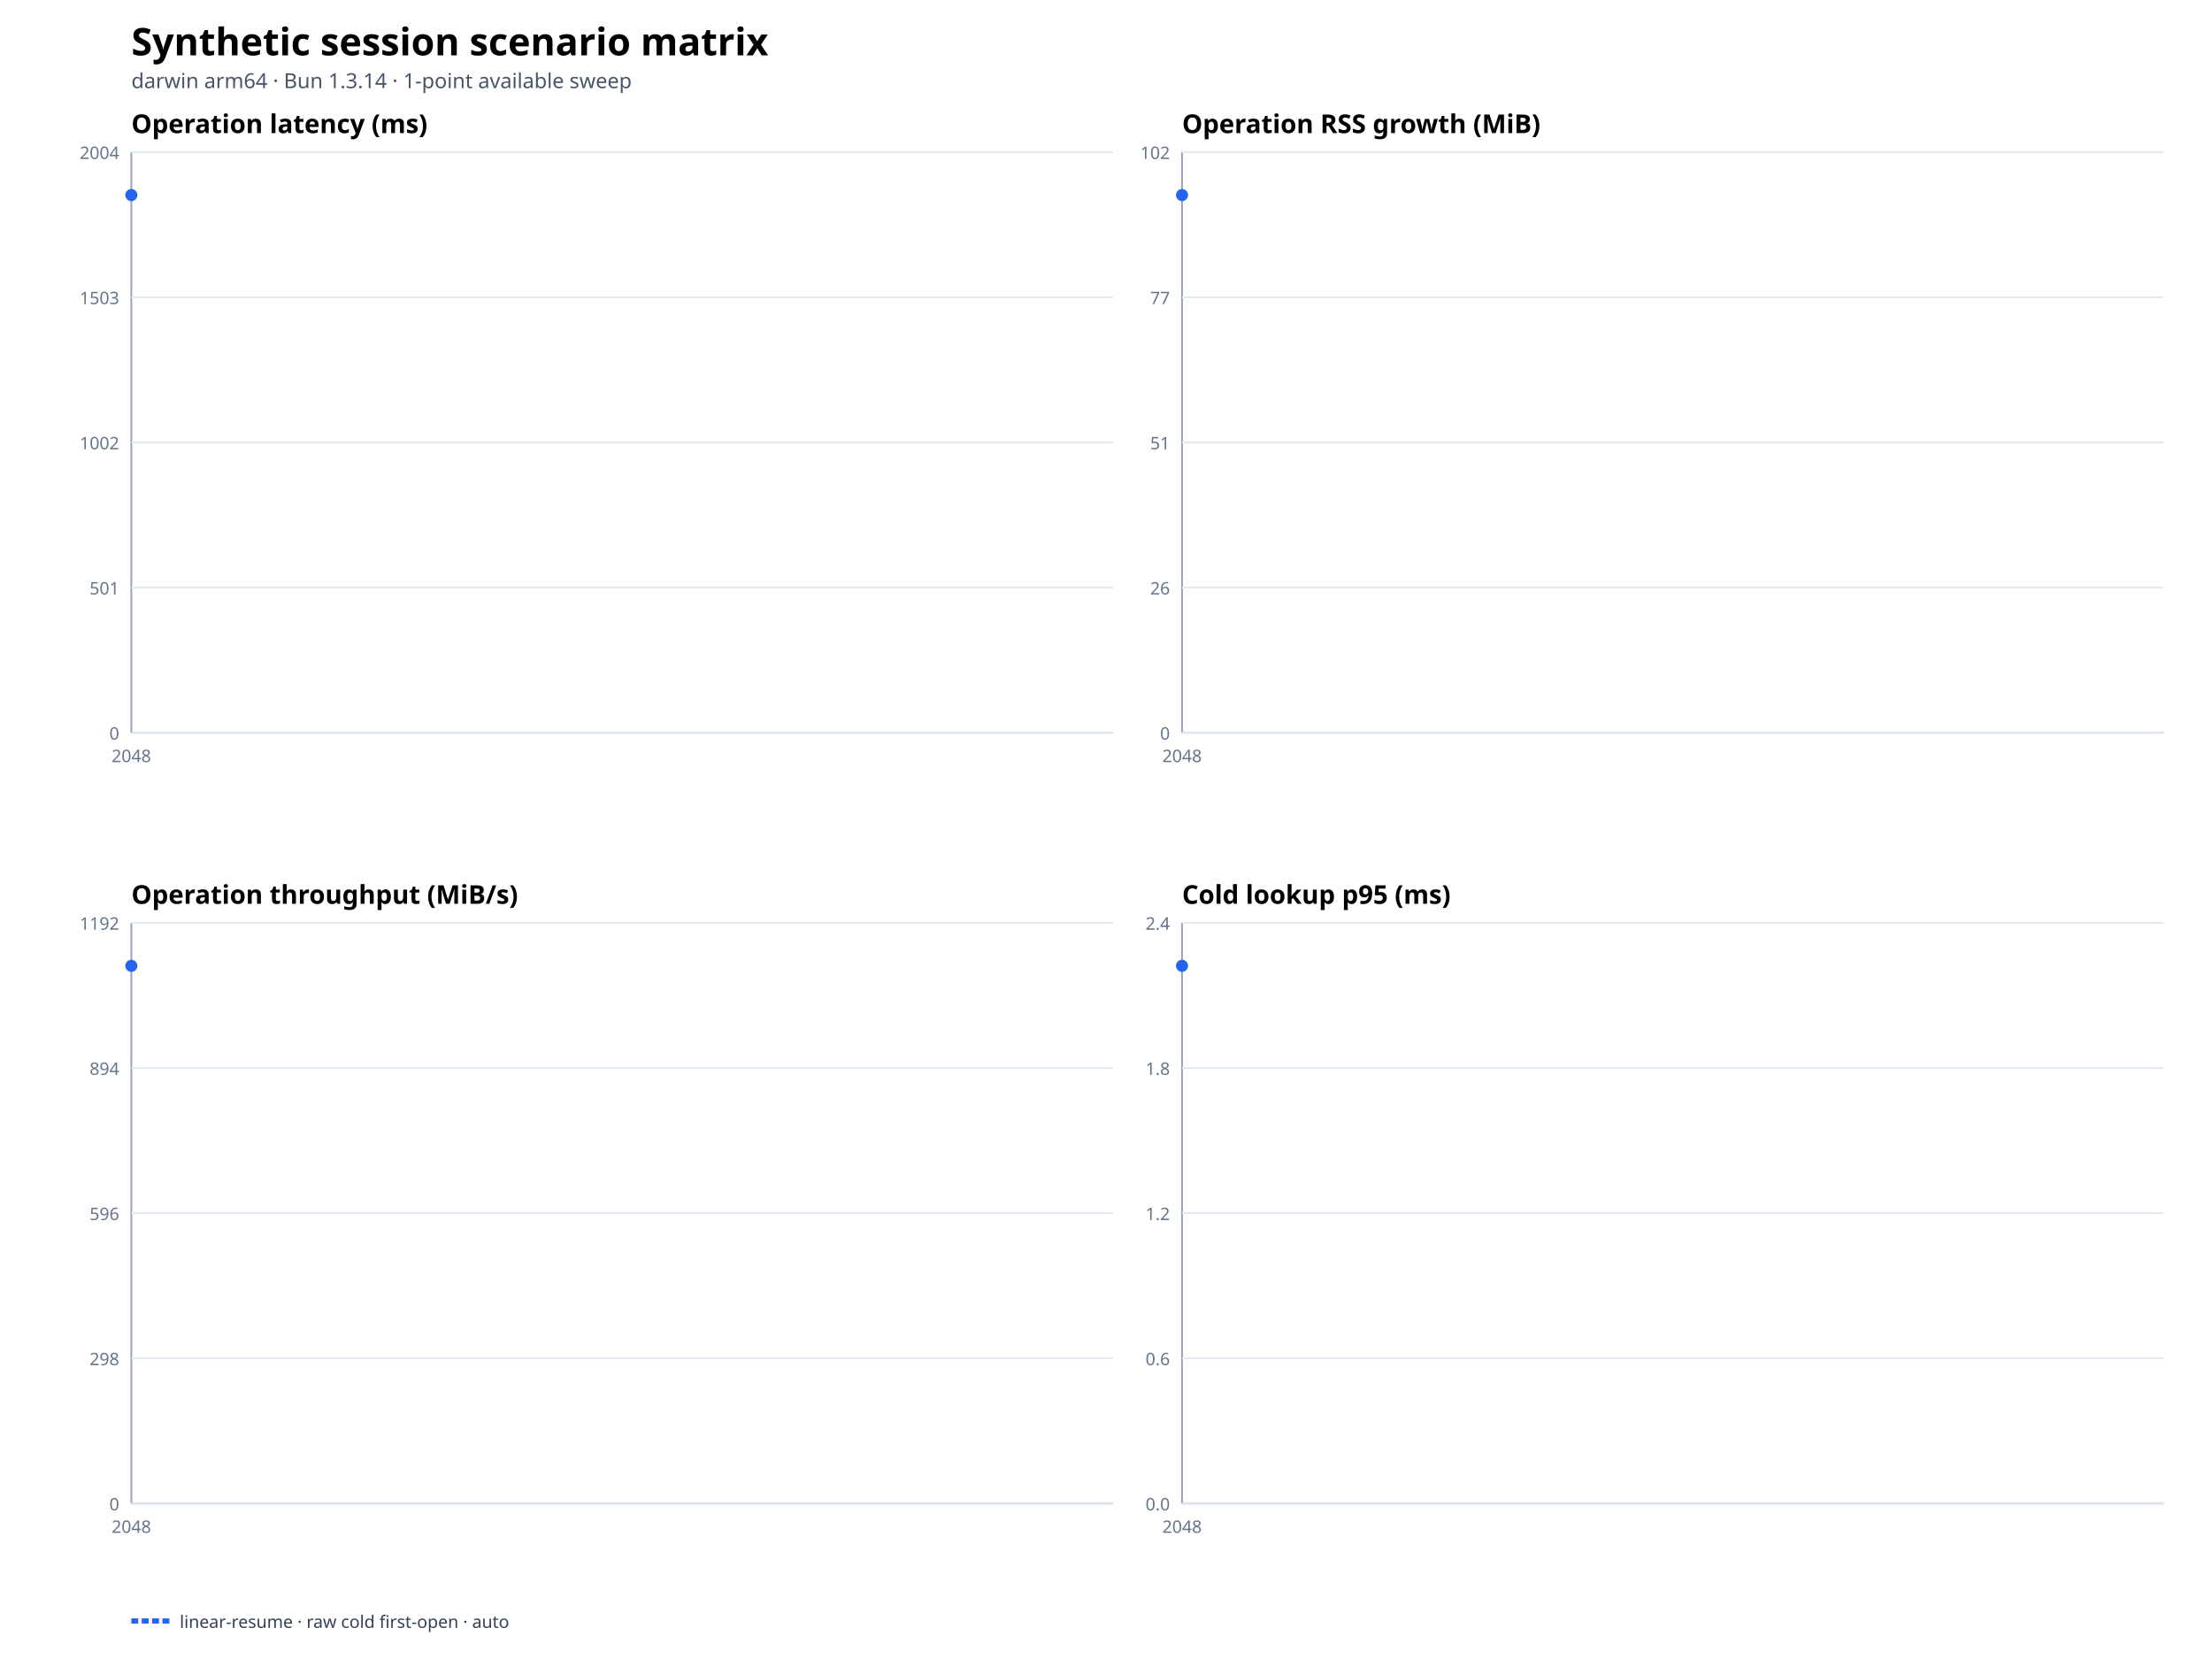
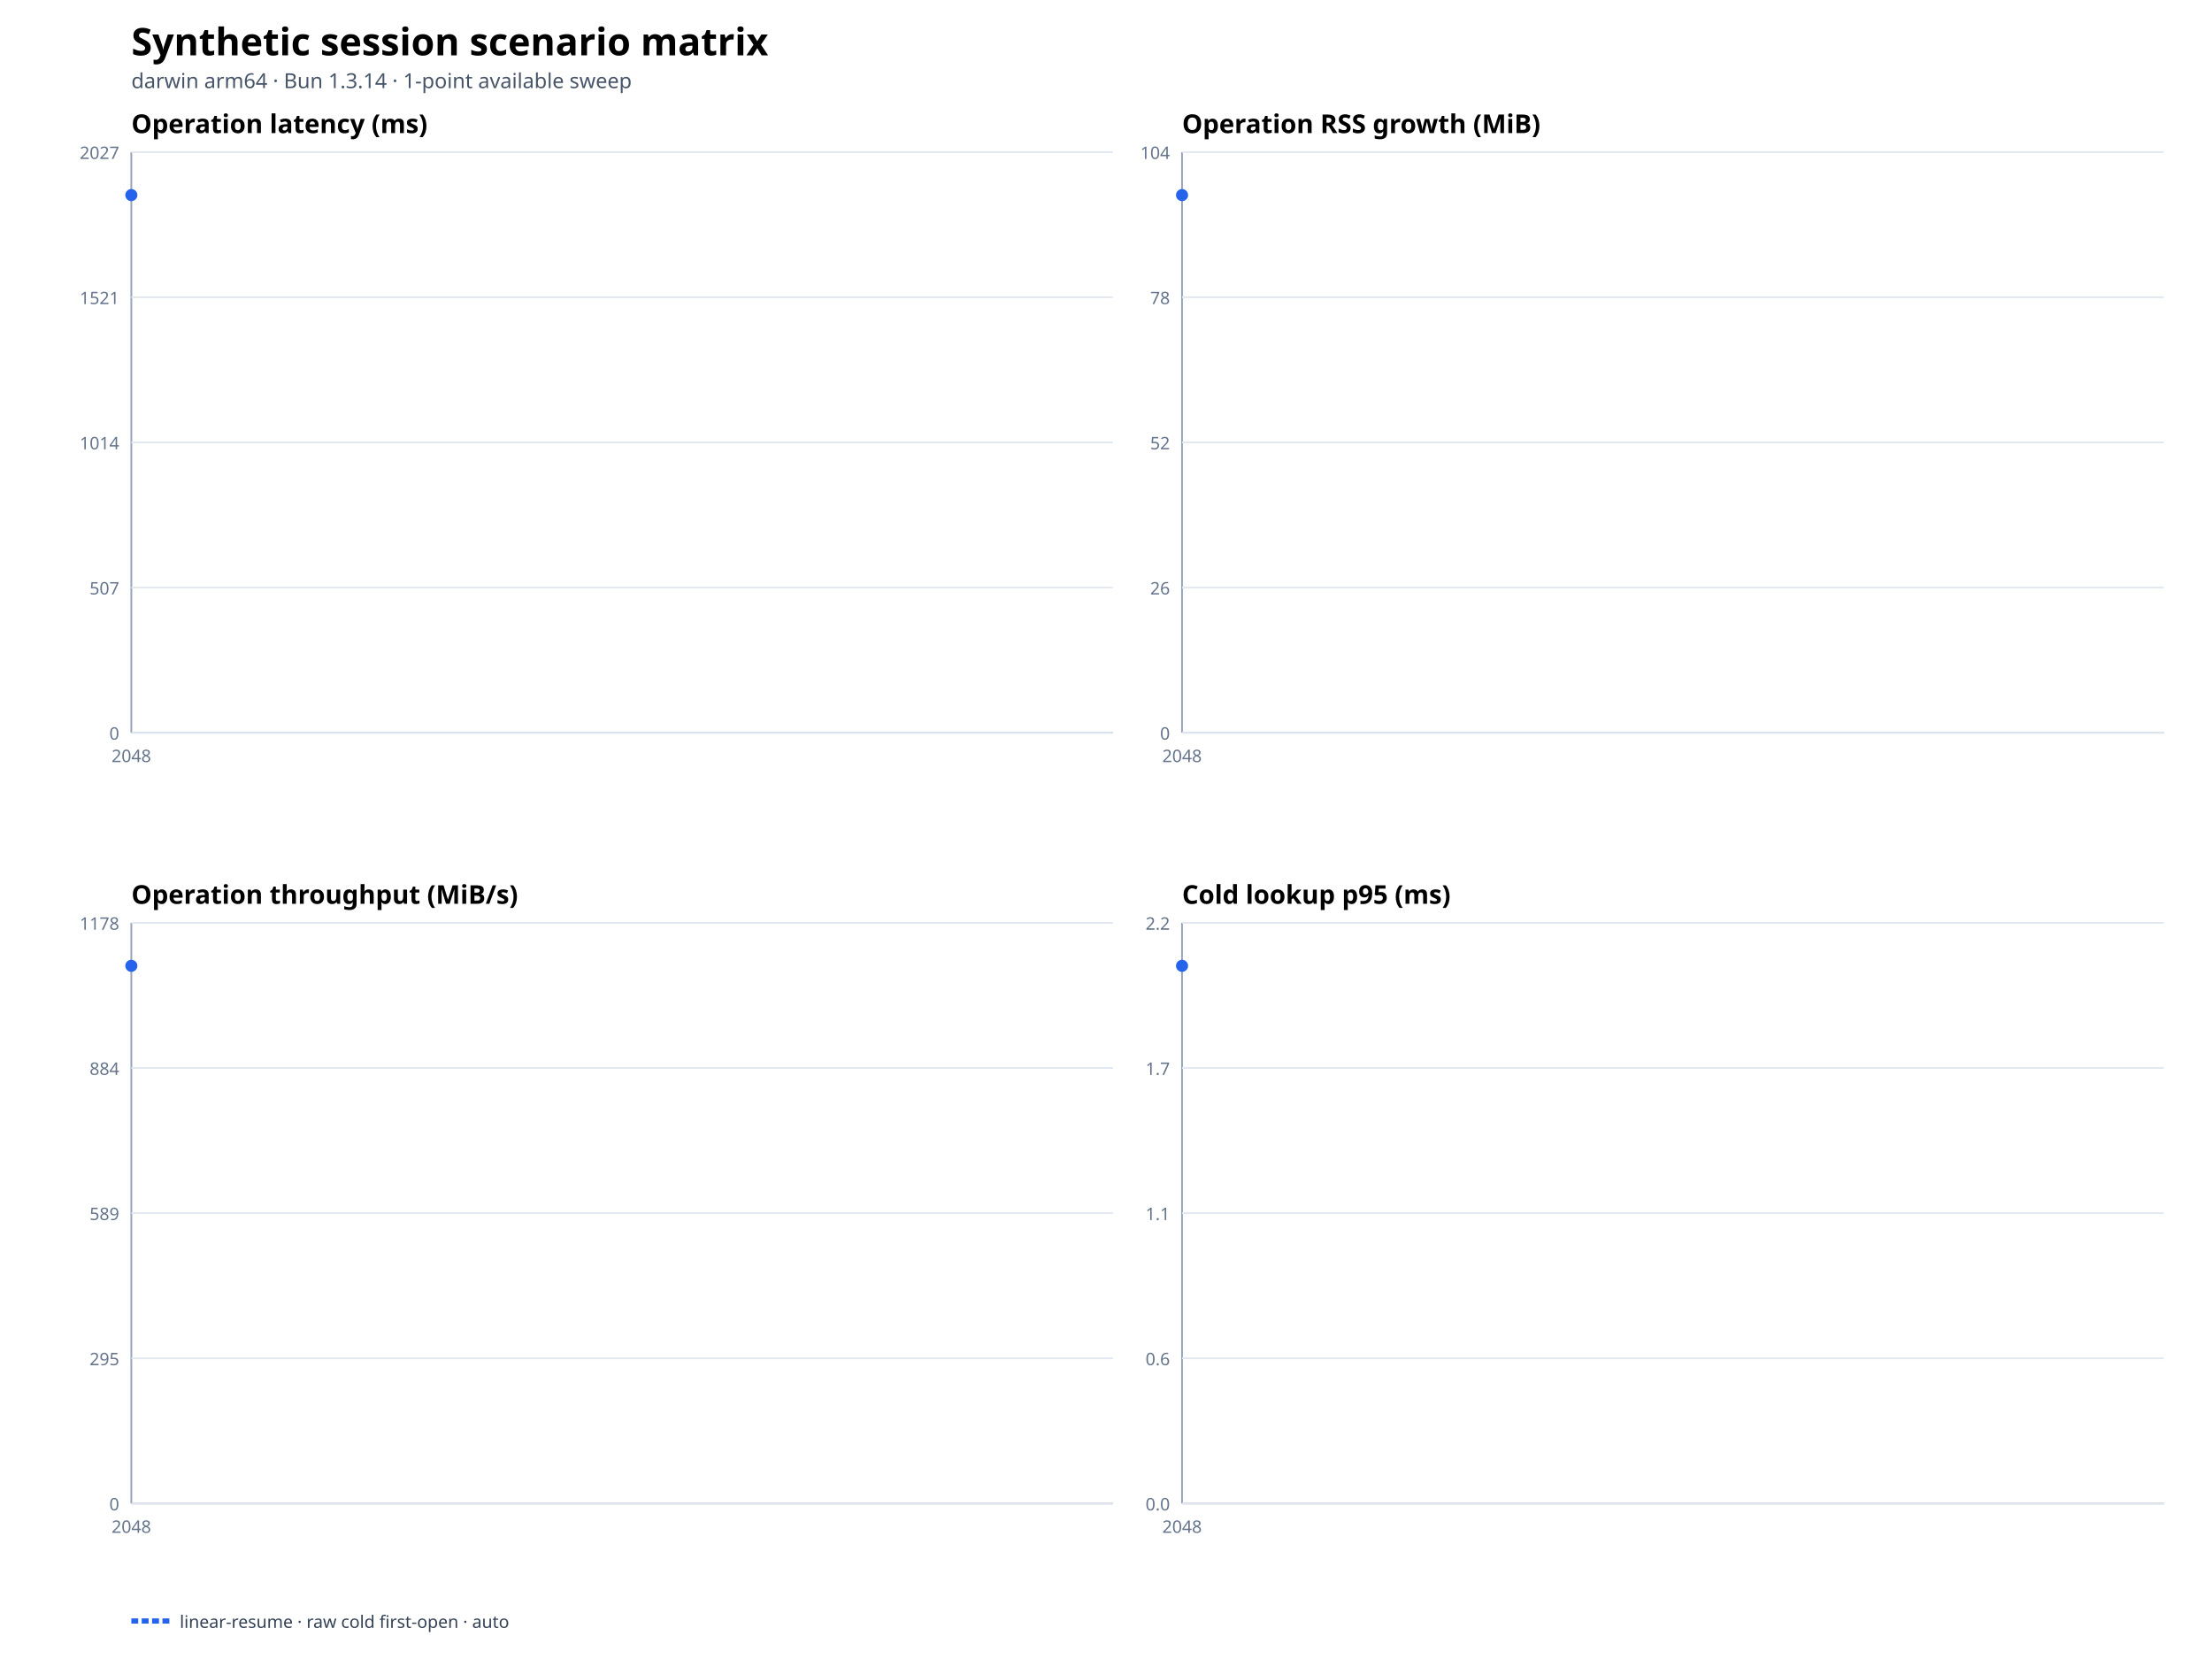
<svg xmlns="http://www.w3.org/2000/svg" width="1280" height="960" viewBox="0 0 1280 960">
  <rect width="100%" height="100%" fill="#ffffff" />
  <text x="76" y="32" font-family="system-ui,sans-serif" font-size="22" font-weight="700">Synthetic session scenario matrix</text>
  <text x="76" y="51" font-family="system-ui,sans-serif" font-size="12" fill="#475569">darwin arm64 · Bun 1.3.14 · 1-point available sweep</text>
  <text x="76" y="77" font-family="system-ui,sans-serif" font-size="15" font-weight="650">Operation latency (ms)</text>
  <line x1="76" y1="424" x2="644" y2="424" stroke="#94a3b8" />
  <line x1="76" y1="88" x2="76" y2="424" stroke="#94a3b8" />
  <line x1="76" y1="424" x2="644" y2="424" stroke="#e2e8f0" />
  <text x="69" y="428" text-anchor="end" font-family="system-ui,sans-serif" font-size="10" fill="#64748b">0</text>
  <line x1="76" y1="340" x2="644" y2="340" stroke="#e2e8f0" />
-   <text x="69" y="344" text-anchor="end" font-family="system-ui,sans-serif" font-size="10" fill="#64748b">501</text>
+   <text x="69" y="344" text-anchor="end" font-family="system-ui,sans-serif" font-size="10" fill="#64748b">507</text>
  <line x1="76" y1="256" x2="644" y2="256" stroke="#e2e8f0" />
-   <text x="69" y="260" text-anchor="end" font-family="system-ui,sans-serif" font-size="10" fill="#64748b">1002</text>
+   <text x="69" y="260" text-anchor="end" font-family="system-ui,sans-serif" font-size="10" fill="#64748b">1014</text>
  <line x1="76" y1="172" x2="644" y2="172" stroke="#e2e8f0" />
-   <text x="69" y="176" text-anchor="end" font-family="system-ui,sans-serif" font-size="10" fill="#64748b">1503</text>
+   <text x="69" y="176" text-anchor="end" font-family="system-ui,sans-serif" font-size="10" fill="#64748b">1521</text>
  <line x1="76" y1="88" x2="644" y2="88" stroke="#e2e8f0" />
-   <text x="69" y="92" text-anchor="end" font-family="system-ui,sans-serif" font-size="10" fill="#64748b">2004</text>
+   <text x="69" y="92" text-anchor="end" font-family="system-ui,sans-serif" font-size="10" fill="#64748b">2027</text>
  <text x="76" y="441" text-anchor="middle" font-family="system-ui,sans-serif" font-size="10" fill="#64748b">2048</text>
  <circle cx="76" cy="112.889" r="3.5" fill="#2563eb" />
  <text x="684" y="77" font-family="system-ui,sans-serif" font-size="15" font-weight="650">Operation RSS growth (MiB)</text>
  <line x1="684" y1="424" x2="1252" y2="424" stroke="#94a3b8" />
  <line x1="684" y1="88" x2="684" y2="424" stroke="#94a3b8" />
  <line x1="684" y1="424" x2="1252" y2="424" stroke="#e2e8f0" />
  <text x="677" y="428" text-anchor="end" font-family="system-ui,sans-serif" font-size="10" fill="#64748b">0</text>
  <line x1="684" y1="340" x2="1252" y2="340" stroke="#e2e8f0" />
  <text x="677" y="344" text-anchor="end" font-family="system-ui,sans-serif" font-size="10" fill="#64748b">26</text>
  <line x1="684" y1="256" x2="1252" y2="256" stroke="#e2e8f0" />
-   <text x="677" y="260" text-anchor="end" font-family="system-ui,sans-serif" font-size="10" fill="#64748b">51</text>
+   <text x="677" y="260" text-anchor="end" font-family="system-ui,sans-serif" font-size="10" fill="#64748b">52</text>
  <line x1="684" y1="172" x2="1252" y2="172" stroke="#e2e8f0" />
-   <text x="677" y="176" text-anchor="end" font-family="system-ui,sans-serif" font-size="10" fill="#64748b">77</text>
+   <text x="677" y="176" text-anchor="end" font-family="system-ui,sans-serif" font-size="10" fill="#64748b">78</text>
  <line x1="684" y1="88" x2="1252" y2="88" stroke="#e2e8f0" />
-   <text x="677" y="92" text-anchor="end" font-family="system-ui,sans-serif" font-size="10" fill="#64748b">102</text>
+   <text x="677" y="92" text-anchor="end" font-family="system-ui,sans-serif" font-size="10" fill="#64748b">104</text>
  <text x="684" y="441" text-anchor="middle" font-family="system-ui,sans-serif" font-size="10" fill="#64748b">2048</text>
  <circle cx="684" cy="112.889" r="3.5" fill="#2563eb" />
  <text x="76" y="523" font-family="system-ui,sans-serif" font-size="15" font-weight="650">Operation throughput (MiB/s)</text>
  <line x1="76" y1="870" x2="644" y2="870" stroke="#94a3b8" />
  <line x1="76" y1="534" x2="76" y2="870" stroke="#94a3b8" />
  <line x1="76" y1="870" x2="644" y2="870" stroke="#e2e8f0" />
  <text x="69" y="874" text-anchor="end" font-family="system-ui,sans-serif" font-size="10" fill="#64748b">0</text>
  <line x1="76" y1="786" x2="644" y2="786" stroke="#e2e8f0" />
-   <text x="69" y="790" text-anchor="end" font-family="system-ui,sans-serif" font-size="10" fill="#64748b">298</text>
+   <text x="69" y="790" text-anchor="end" font-family="system-ui,sans-serif" font-size="10" fill="#64748b">295</text>
  <line x1="76" y1="702" x2="644" y2="702" stroke="#e2e8f0" />
-   <text x="69" y="706" text-anchor="end" font-family="system-ui,sans-serif" font-size="10" fill="#64748b">596</text>
+   <text x="69" y="706" text-anchor="end" font-family="system-ui,sans-serif" font-size="10" fill="#64748b">589</text>
  <line x1="76" y1="618" x2="644" y2="618" stroke="#e2e8f0" />
-   <text x="69" y="622" text-anchor="end" font-family="system-ui,sans-serif" font-size="10" fill="#64748b">894</text>
+   <text x="69" y="622" text-anchor="end" font-family="system-ui,sans-serif" font-size="10" fill="#64748b">884</text>
  <line x1="76" y1="534" x2="644" y2="534" stroke="#e2e8f0" />
-   <text x="69" y="538" text-anchor="end" font-family="system-ui,sans-serif" font-size="10" fill="#64748b">1192</text>
+   <text x="69" y="538" text-anchor="end" font-family="system-ui,sans-serif" font-size="10" fill="#64748b">1178</text>
  <text x="76" y="887" text-anchor="middle" font-family="system-ui,sans-serif" font-size="10" fill="#64748b">2048</text>
  <circle cx="76" cy="558.889" r="3.5" fill="#2563eb" />
  <text x="684" y="523" font-family="system-ui,sans-serif" font-size="15" font-weight="650">Cold lookup p95 (ms)</text>
  <line x1="684" y1="870" x2="1252" y2="870" stroke="#94a3b8" />
  <line x1="684" y1="534" x2="684" y2="870" stroke="#94a3b8" />
  <line x1="684" y1="870" x2="1252" y2="870" stroke="#e2e8f0" />
  <text x="677" y="874" text-anchor="end" font-family="system-ui,sans-serif" font-size="10" fill="#64748b">0.0</text>
  <line x1="684" y1="786" x2="1252" y2="786" stroke="#e2e8f0" />
  <text x="677" y="790" text-anchor="end" font-family="system-ui,sans-serif" font-size="10" fill="#64748b">0.6</text>
  <line x1="684" y1="702" x2="1252" y2="702" stroke="#e2e8f0" />
-   <text x="677" y="706" text-anchor="end" font-family="system-ui,sans-serif" font-size="10" fill="#64748b">1.2</text>
+   <text x="677" y="706" text-anchor="end" font-family="system-ui,sans-serif" font-size="10" fill="#64748b">1.1</text>
  <line x1="684" y1="618" x2="1252" y2="618" stroke="#e2e8f0" />
-   <text x="677" y="622" text-anchor="end" font-family="system-ui,sans-serif" font-size="10" fill="#64748b">1.8</text>
+   <text x="677" y="622" text-anchor="end" font-family="system-ui,sans-serif" font-size="10" fill="#64748b">1.7</text>
  <line x1="684" y1="534" x2="1252" y2="534" stroke="#e2e8f0" />
-   <text x="677" y="538" text-anchor="end" font-family="system-ui,sans-serif" font-size="10" fill="#64748b">2.4</text>
+   <text x="677" y="538" text-anchor="end" font-family="system-ui,sans-serif" font-size="10" fill="#64748b">2.2</text>
  <text x="684" y="887" text-anchor="middle" font-family="system-ui,sans-serif" font-size="10" fill="#64748b">2048</text>
  <circle cx="684" cy="558.889" r="3.5" fill="#2563eb" />
  <line x1="76" y1="938" x2="98" y2="938" stroke="#2563eb" stroke-width="3" stroke-dasharray="4 2" />
  <text x="104" y="942" font-family="system-ui,sans-serif" font-size="10" fill="#334155">linear-resume · raw cold first-open · auto</text>
</svg>
